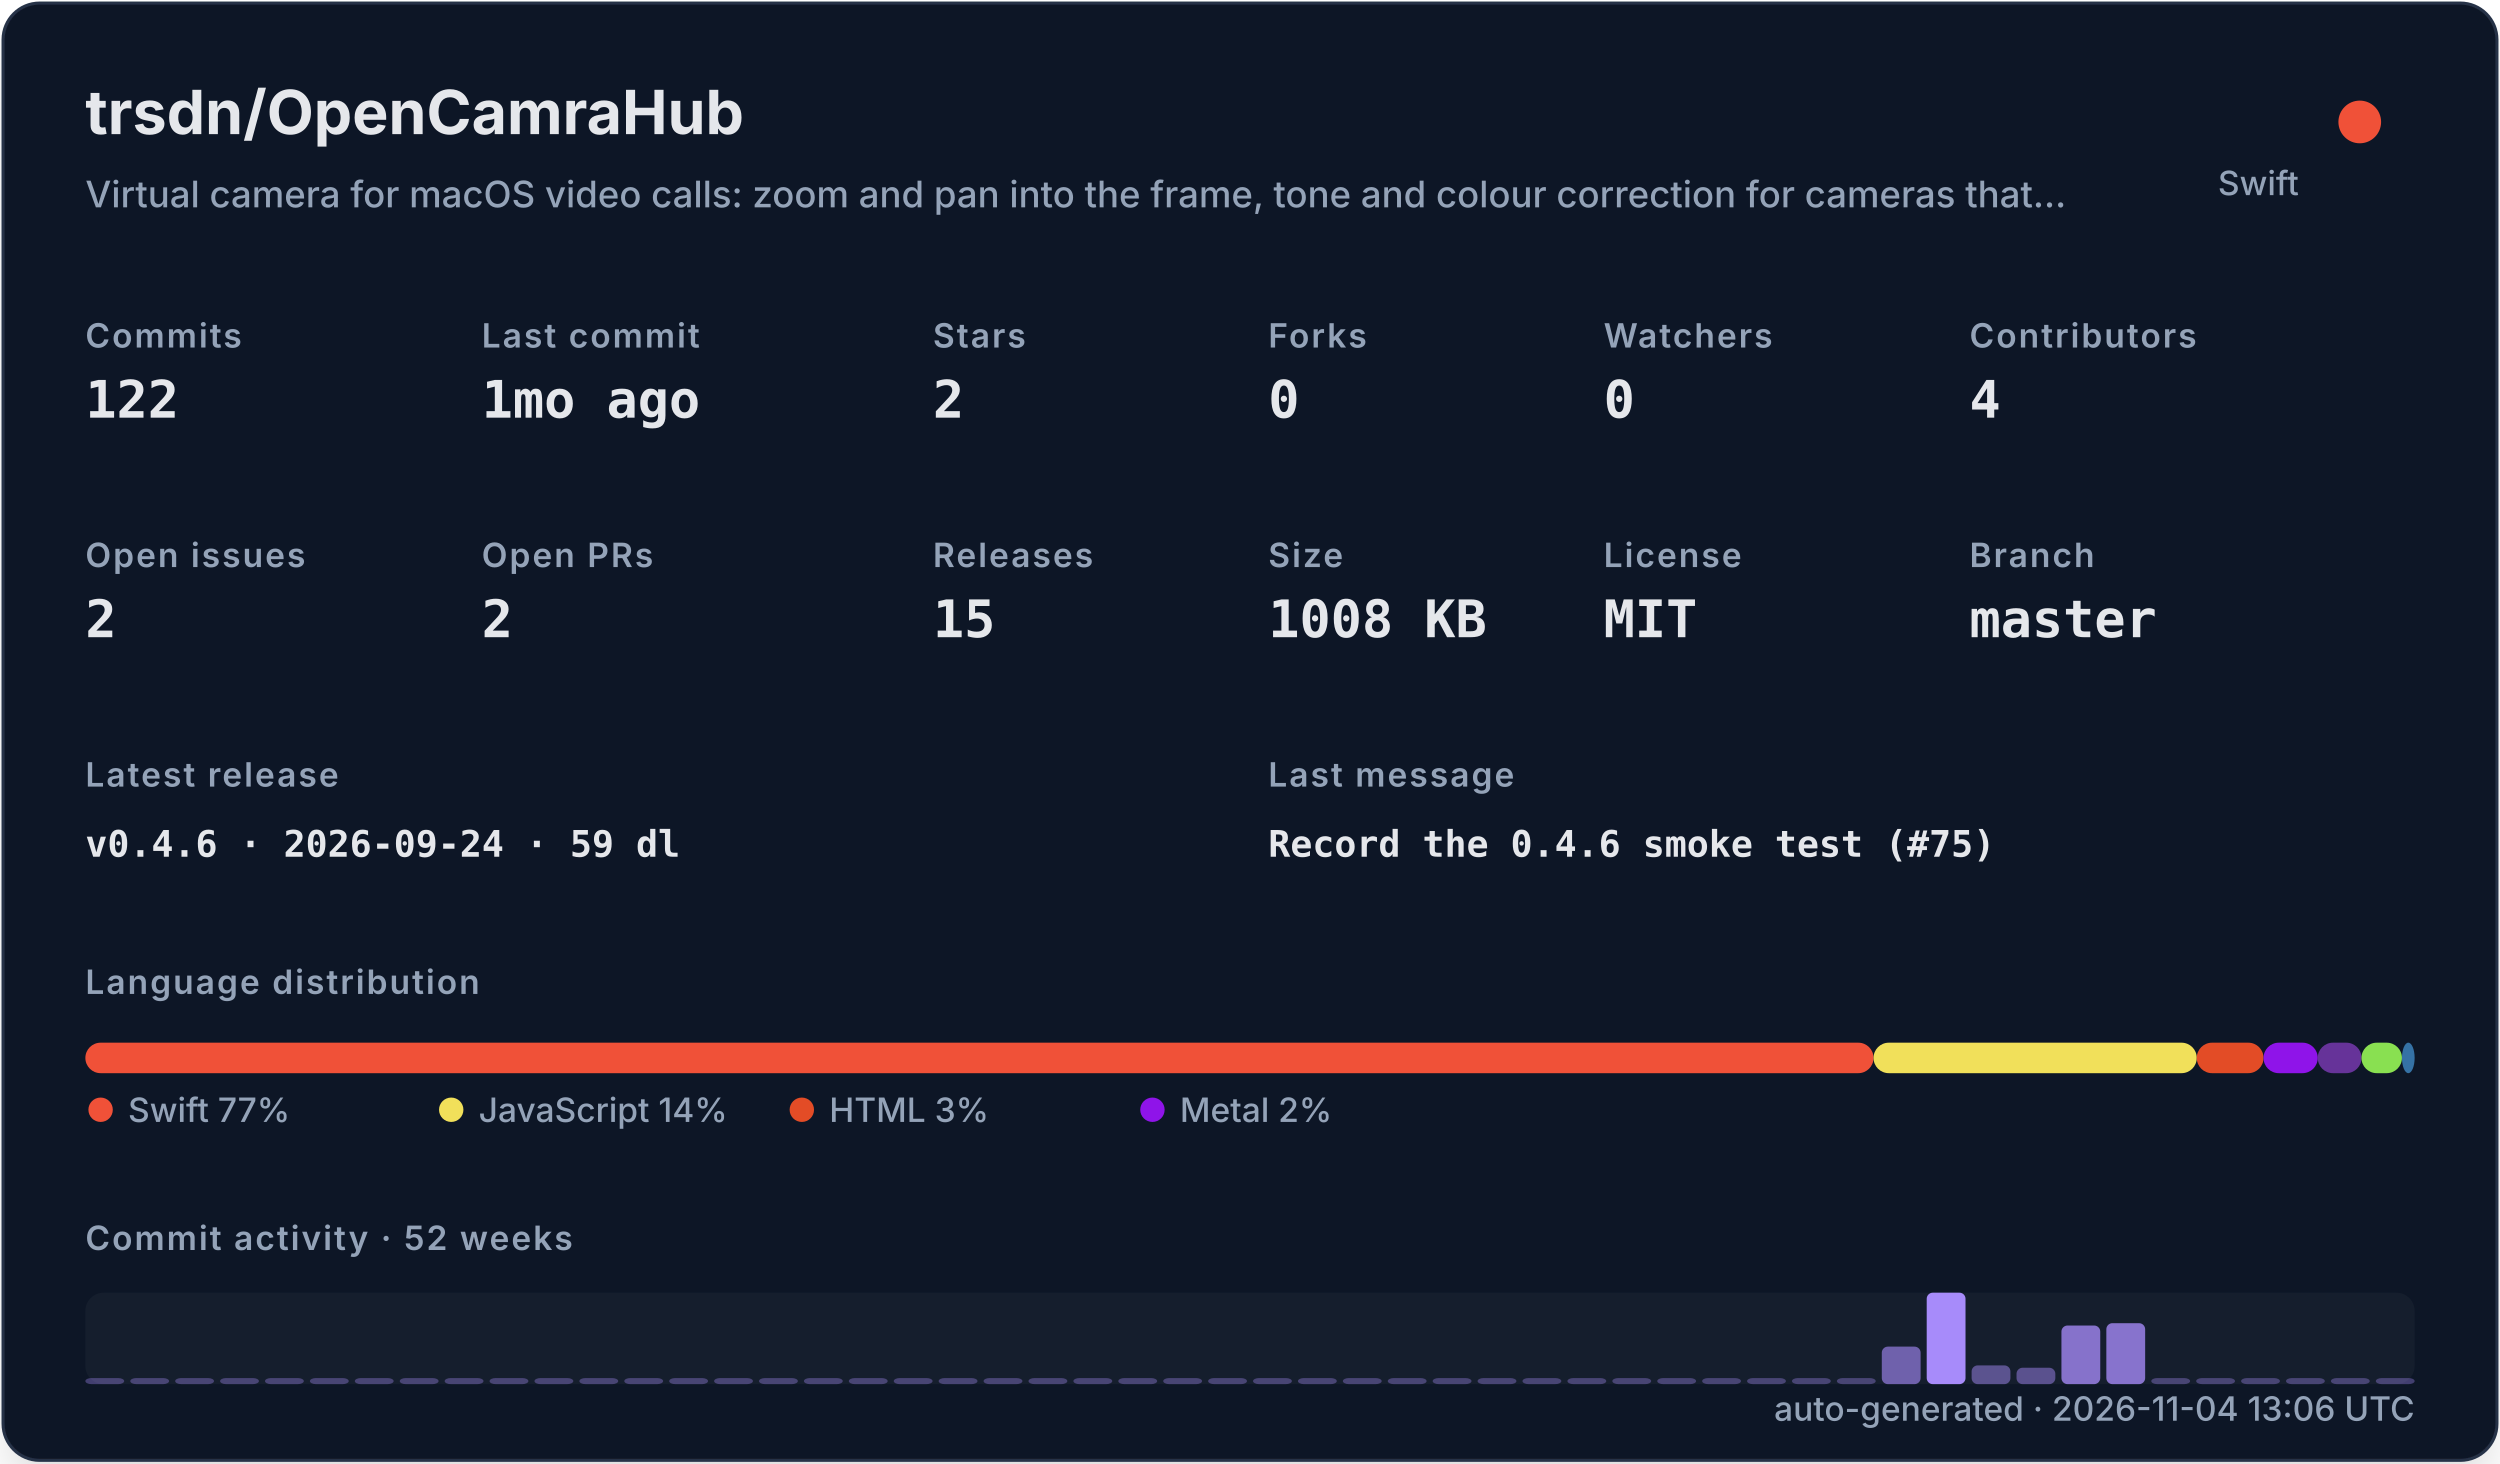
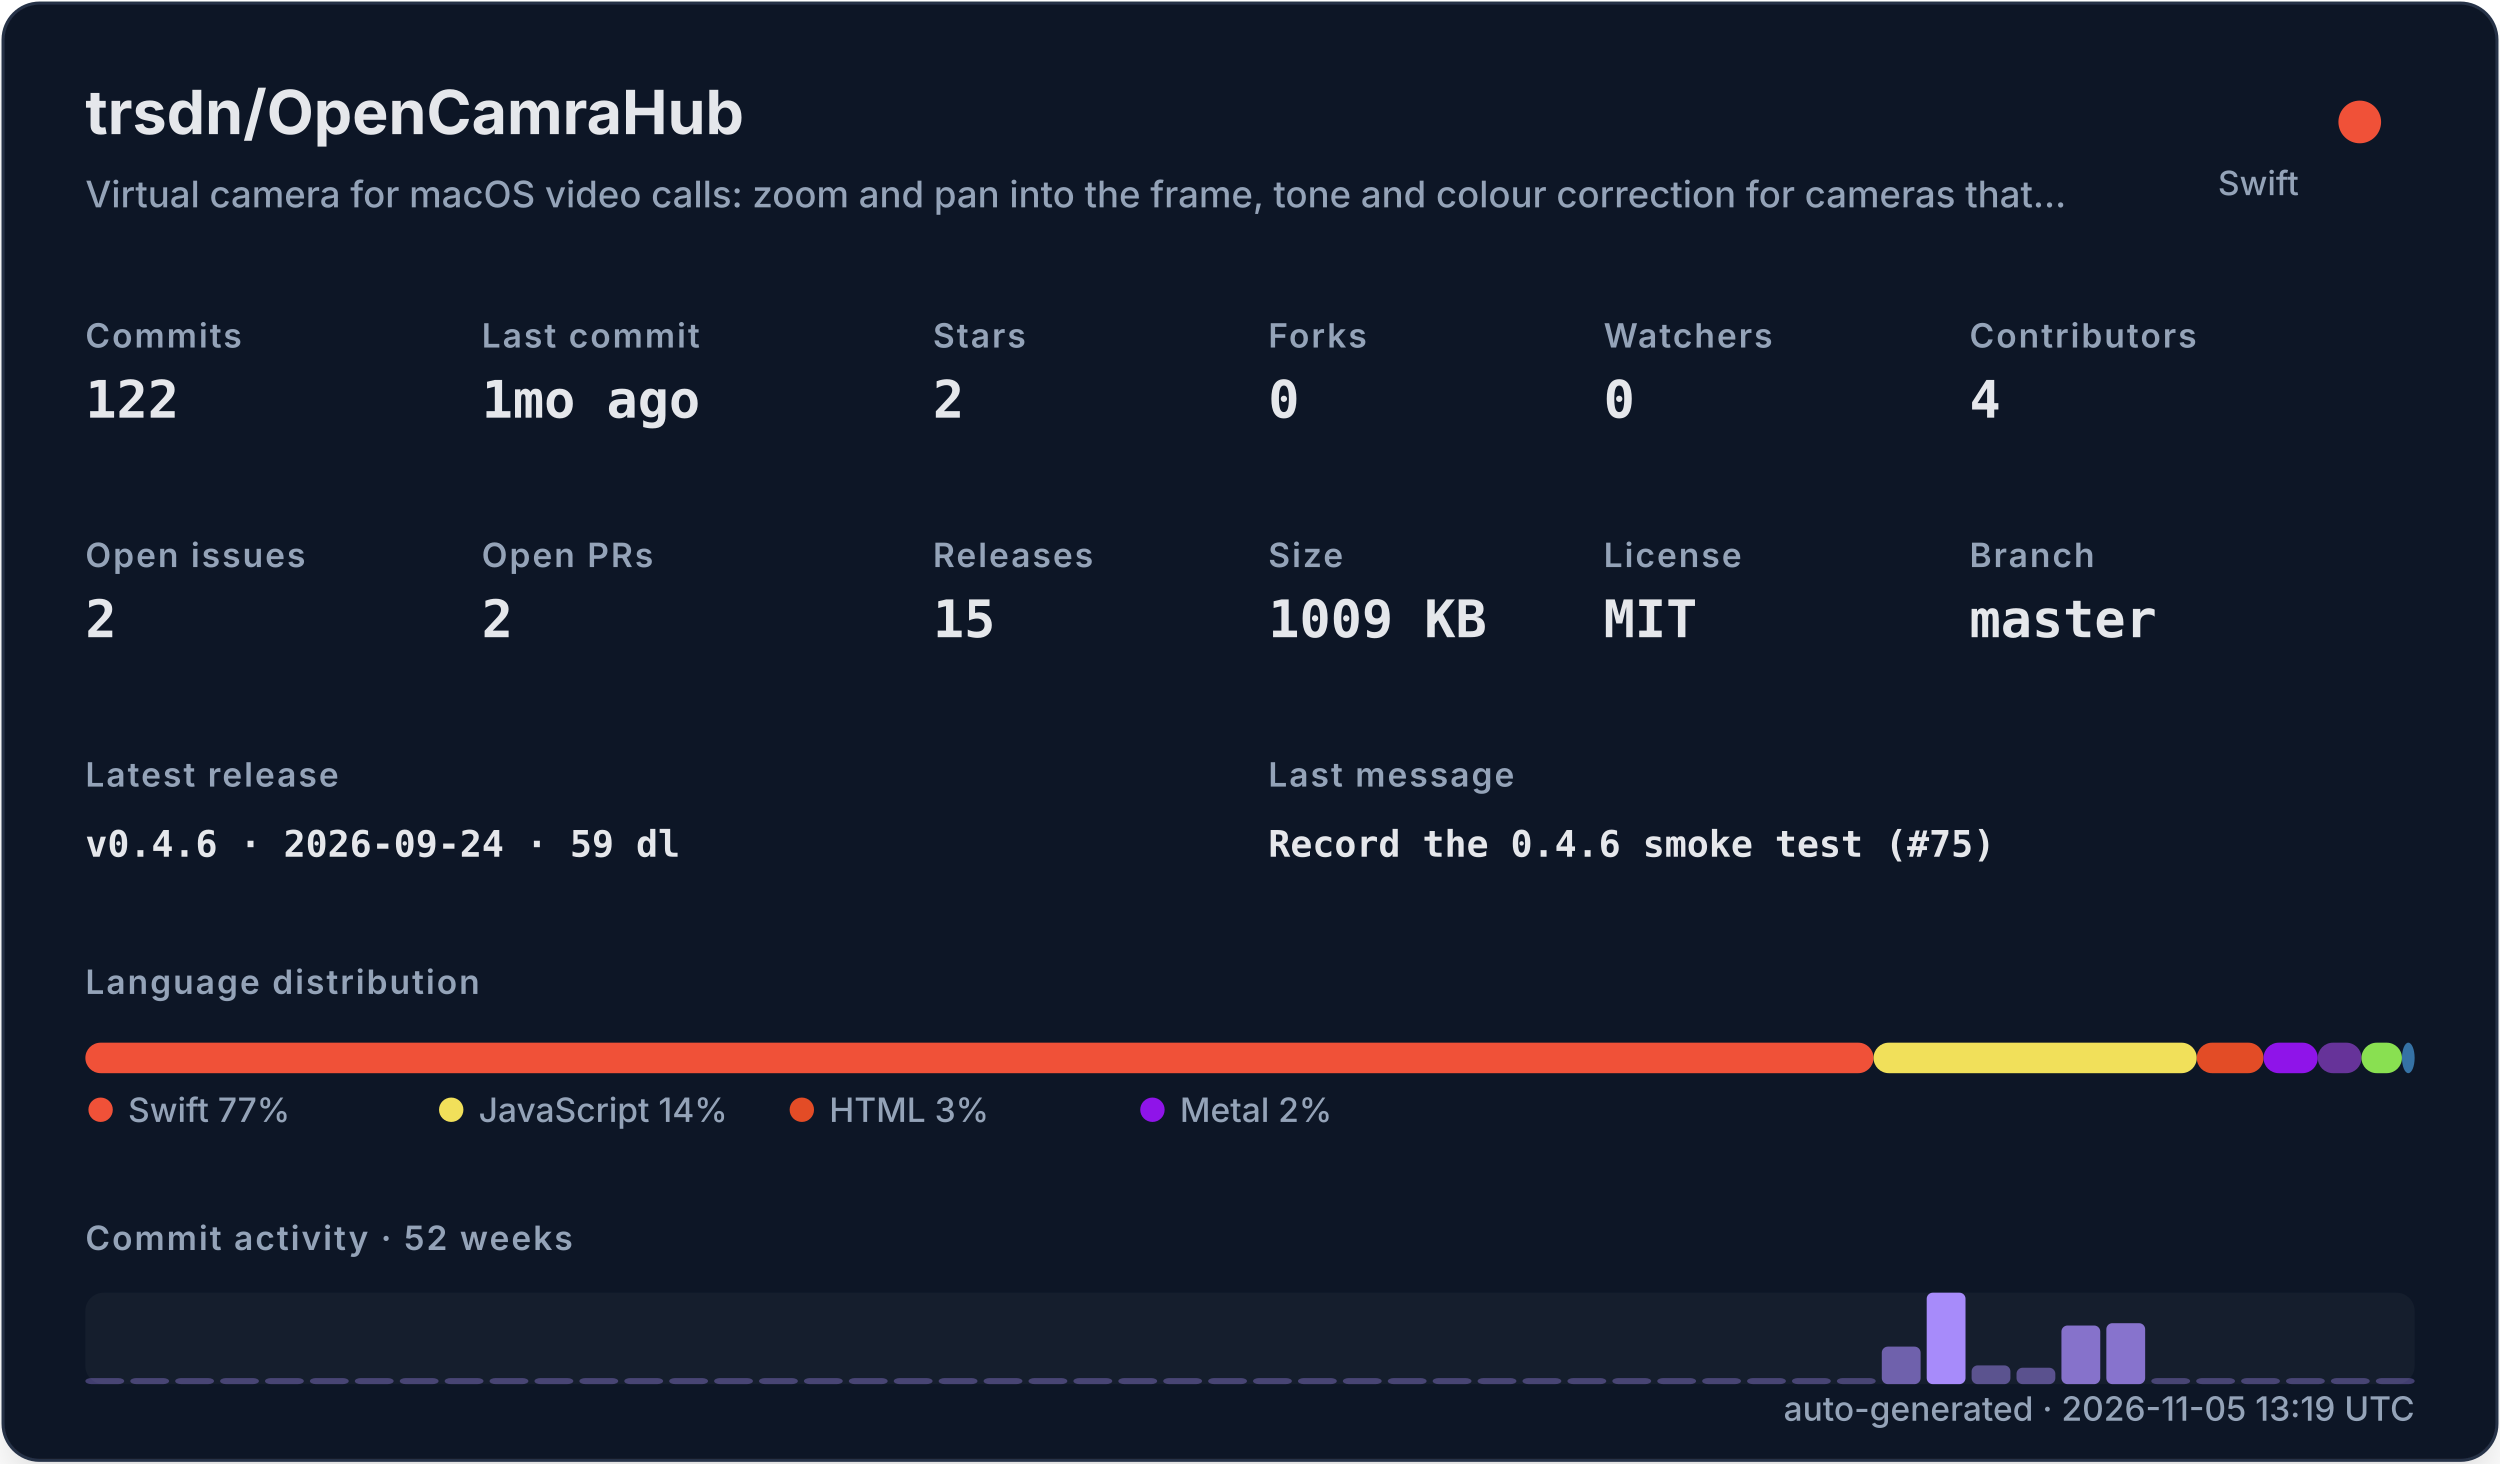
<svg xmlns="http://www.w3.org/2000/svg" width="820" height="480" viewBox="0 0 820 480" role="img">
  <defs>
    <filter id="shadow" x="-10%" y="-10%" width="120%" height="120%">
      <feDropShadow dx="0" dy="8" stdDeviation="10" flood-color="#000000" flood-opacity="0.16" />
    </filter>
    <style>
    .title { font: 700 20px -apple-system,BlinkMacSystemFont,"Segoe UI",sans-serif; fill: #e5e7eb; }
    .subtitle { font: 500 12px -apple-system,BlinkMacSystemFont,"Segoe UI",sans-serif; fill: #94a3b8; }
    .label { font: 600 11px -apple-system,BlinkMacSystemFont,"Segoe UI",sans-serif; fill: #94a3b8; text-transform: uppercase; letter-spacing: .06em; }
    .value { font: 700 17px ui-monospace,SFMono-Regular,Menlo,monospace; fill: #e5e7eb; }
    .small { font: 500 11px -apple-system,BlinkMacSystemFont,"Segoe UI",sans-serif; fill: #94a3b8; }
    .tiny { font: 500 10px -apple-system,BlinkMacSystemFont,"Segoe UI",sans-serif; fill: #94a3b8; }
    .mono { font: 650 12px ui-monospace,SFMono-Regular,Menlo,monospace; fill: #e5e7eb; }
  </style>
  </defs>
  <rect x="1" y="1" width="818" height="478" rx="12" fill="#111827" stroke="#263247" filter="url(#shadow)" />
  <text x="28" y="44" class="title">trsdn/OpenCamraHub</text>
  <text x="28" y="68" class="subtitle">Virtual camera for macOS video calls: zoom and pan into the frame, tone and colour correction for cameras that…</text>
  <circle cx="774" cy="40" r="7" fill="#F05138" />
  <text x="754" y="64" text-anchor="end" class="small">Swift</text>
  <text x="28" y="114" class="label">Commits</text>
  <text x="28" y="137" class="value">122</text>
  <text x="158" y="114" class="label">Last commit</text>
  <text x="158" y="137" class="value">1mo ago</text>
  <text x="306" y="114" class="label">Stars</text>
  <text x="306" y="137" class="value">2</text>
  <text x="416" y="114" class="label">Forks</text>
  <text x="416" y="137" class="value">0</text>
  <text x="526" y="114" class="label">Watchers</text>
  <text x="526" y="137" class="value">0</text>
  <text x="646" y="114" class="label">Contributors</text>
  <text x="646" y="137" class="value">4</text>
  <text x="28" y="186" class="label">Open issues</text>
  <text x="28" y="209" class="value">2</text>
  <text x="158" y="186" class="label">Open PRs</text>
  <text x="158" y="209" class="value">2</text>
  <text x="306" y="186" class="label">Releases</text>
  <text x="306" y="209" class="value">15</text>
  <text x="416" y="186" class="label">Size</text>
-   <text x="416" y="209" class="value">1008 KB</text>
+   <text x="416" y="209" class="value">1009 KB</text>
  <text x="526" y="186" class="label">License</text>
  <text x="526" y="209" class="value">MIT</text>
  <text x="646" y="186" class="label">Branch</text>
  <text x="646" y="209" class="value">master</text>
  <text x="28" y="258" class="label">Latest release</text>
  <text x="28" y="281" class="mono">v0.4.6 · 2026-09-24 · 59 dl</text>
  <text x="416" y="258" class="label">Last message</text>
  <text x="416" y="281" class="mono">Record the 0.4.6 smoke test (#75)</text>
  <text x="28" y="326" class="label">Language distribution</text>
  <rect x="28.00" y="342" width="586.52" height="10" rx="5" fill="#F05138" />
  <rect x="614.52" y="342" width="106.02" height="10" rx="5" fill="#f1e05a" />
  <rect x="720.54" y="342" width="21.90" height="10" rx="5" fill="#e34c26" />
  <rect x="742.44" y="342" width="17.78" height="10" rx="5" fill="#8f14e9" />
  <rect x="760.22" y="342" width="14.36" height="10" rx="5" fill="#663399" />
  <rect x="774.57" y="342" width="13.27" height="10" rx="5" fill="#89e051" />
  <rect x="787.85" y="342" width="4.15" height="10" rx="5" fill="#3572A5" />
  <circle cx="33" cy="364" r="4" fill="#F05138" />
  <text x="42" y="368" class="small">Swift 77%</text>
  <circle cx="148" cy="364" r="4" fill="#f1e05a" />
  <text x="157" y="368" class="small">JavaScript 14%</text>
  <circle cx="263" cy="364" r="4" fill="#e34c26" />
  <text x="272" y="368" class="small">HTML 3%</text>
  <circle cx="378" cy="364" r="4" fill="#8f14e9" />
  <text x="387" y="368" class="small">Metal 2%</text>
  <text x="28" y="410" class="label">Commit activity · 52 weeks</text>
  <rect x="28" y="424" width="764" height="30" rx="6" fill="#1f2937" opacity=".42" />
  <rect x="28.00" y="452.00" width="12.73" height="2.00" rx="2" fill="#a78bfa" opacity="0.35" />
  <rect x="42.73" y="452.00" width="12.73" height="2.00" rx="2" fill="#a78bfa" opacity="0.35" />
  <rect x="57.46" y="452.00" width="12.73" height="2.00" rx="2" fill="#a78bfa" opacity="0.35" />
  <rect x="72.19" y="452.00" width="12.73" height="2.00" rx="2" fill="#a78bfa" opacity="0.35" />
  <rect x="86.92" y="452.00" width="12.73" height="2.00" rx="2" fill="#a78bfa" opacity="0.35" />
  <rect x="101.65" y="452.00" width="12.73" height="2.00" rx="2" fill="#a78bfa" opacity="0.35" />
  <rect x="116.38" y="452.00" width="12.73" height="2.00" rx="2" fill="#a78bfa" opacity="0.35" />
  <rect x="131.12" y="452.00" width="12.73" height="2.00" rx="2" fill="#a78bfa" opacity="0.35" />
  <rect x="145.85" y="452.00" width="12.73" height="2.00" rx="2" fill="#a78bfa" opacity="0.35" />
  <rect x="160.58" y="452.00" width="12.73" height="2.00" rx="2" fill="#a78bfa" opacity="0.35" />
  <rect x="175.31" y="452.00" width="12.73" height="2.00" rx="2" fill="#a78bfa" opacity="0.35" />
  <rect x="190.04" y="452.00" width="12.73" height="2.00" rx="2" fill="#a78bfa" opacity="0.35" />
  <rect x="204.77" y="452.00" width="12.73" height="2.00" rx="2" fill="#a78bfa" opacity="0.35" />
  <rect x="219.50" y="452.00" width="12.73" height="2.00" rx="2" fill="#a78bfa" opacity="0.35" />
  <rect x="234.23" y="452.00" width="12.73" height="2.00" rx="2" fill="#a78bfa" opacity="0.35" />
  <rect x="248.96" y="452.00" width="12.73" height="2.00" rx="2" fill="#a78bfa" opacity="0.35" />
  <rect x="263.69" y="452.00" width="12.73" height="2.00" rx="2" fill="#a78bfa" opacity="0.35" />
  <rect x="278.42" y="452.00" width="12.73" height="2.00" rx="2" fill="#a78bfa" opacity="0.35" />
  <rect x="293.15" y="452.00" width="12.73" height="2.00" rx="2" fill="#a78bfa" opacity="0.35" />
  <rect x="307.88" y="452.00" width="12.73" height="2.00" rx="2" fill="#a78bfa" opacity="0.35" />
  <rect x="322.62" y="452.00" width="12.73" height="2.00" rx="2" fill="#a78bfa" opacity="0.35" />
  <rect x="337.35" y="452.00" width="12.73" height="2.00" rx="2" fill="#a78bfa" opacity="0.35" />
  <rect x="352.08" y="452.00" width="12.73" height="2.00" rx="2" fill="#a78bfa" opacity="0.35" />
  <rect x="366.81" y="452.00" width="12.73" height="2.00" rx="2" fill="#a78bfa" opacity="0.35" />
  <rect x="381.54" y="452.00" width="12.73" height="2.00" rx="2" fill="#a78bfa" opacity="0.35" />
  <rect x="396.27" y="452.00" width="12.73" height="2.00" rx="2" fill="#a78bfa" opacity="0.35" />
  <rect x="411.00" y="452.00" width="12.73" height="2.00" rx="2" fill="#a78bfa" opacity="0.35" />
  <rect x="425.73" y="452.00" width="12.73" height="2.00" rx="2" fill="#a78bfa" opacity="0.35" />
  <rect x="440.46" y="452.00" width="12.73" height="2.00" rx="2" fill="#a78bfa" opacity="0.35" />
  <rect x="455.19" y="452.00" width="12.73" height="2.00" rx="2" fill="#a78bfa" opacity="0.35" />
  <rect x="469.92" y="452.00" width="12.73" height="2.00" rx="2" fill="#a78bfa" opacity="0.35" />
  <rect x="484.65" y="452.00" width="12.73" height="2.00" rx="2" fill="#a78bfa" opacity="0.35" />
  <rect x="499.38" y="452.00" width="12.73" height="2.00" rx="2" fill="#a78bfa" opacity="0.35" />
  <rect x="514.12" y="452.00" width="12.73" height="2.00" rx="2" fill="#a78bfa" opacity="0.35" />
  <rect x="528.85" y="452.00" width="12.73" height="2.00" rx="2" fill="#a78bfa" opacity="0.35" />
  <rect x="543.58" y="452.00" width="12.73" height="2.00" rx="2" fill="#a78bfa" opacity="0.35" />
  <rect x="558.31" y="452.00" width="12.73" height="2.00" rx="2" fill="#a78bfa" opacity="0.35" />
  <rect x="573.04" y="452.00" width="12.73" height="2.00" rx="2" fill="#a78bfa" opacity="0.35" />
  <rect x="587.77" y="452.00" width="12.73" height="2.00" rx="2" fill="#a78bfa" opacity="0.35" />
  <rect x="602.50" y="452.00" width="12.73" height="2.00" rx="2" fill="#a78bfa" opacity="0.35" />
  <rect x="617.23" y="441.69" width="12.73" height="12.31" rx="2" fill="#a78bfa" opacity="0.62" />
  <rect x="631.96" y="424.00" width="12.73" height="30.00" rx="2" fill="#a78bfa" opacity="1.00" />
  <rect x="646.69" y="447.85" width="12.73" height="6.15" rx="2" fill="#a78bfa" opacity="0.48" />
  <rect x="661.42" y="448.62" width="12.73" height="5.38" rx="2" fill="#a78bfa" opacity="0.47" />
  <rect x="676.15" y="434.77" width="12.73" height="19.23" rx="2" fill="#a78bfa" opacity="0.77" />
  <rect x="690.88" y="434.00" width="12.73" height="20.00" rx="2" fill="#a78bfa" opacity="0.78" />
  <rect x="705.62" y="452.00" width="12.73" height="2.00" rx="2" fill="#a78bfa" opacity="0.35" />
  <rect x="720.35" y="452.00" width="12.73" height="2.00" rx="2" fill="#a78bfa" opacity="0.35" />
  <rect x="735.08" y="452.00" width="12.73" height="2.00" rx="2" fill="#a78bfa" opacity="0.35" />
  <rect x="749.81" y="452.00" width="12.73" height="2.00" rx="2" fill="#a78bfa" opacity="0.35" />
  <rect x="764.54" y="452.00" width="12.73" height="2.00" rx="2" fill="#a78bfa" opacity="0.35" />
  <rect x="779.27" y="452.00" width="12.73" height="2.00" rx="2" fill="#a78bfa" opacity="0.35" />
-   <text x="792" y="466" text-anchor="end" class="small">auto-generated · 2026-11-04 13:06 UTC</text>
+   <text x="792" y="466" text-anchor="end" class="small">auto-generated · 2026-11-05 13:19 UTC</text>
</svg>
